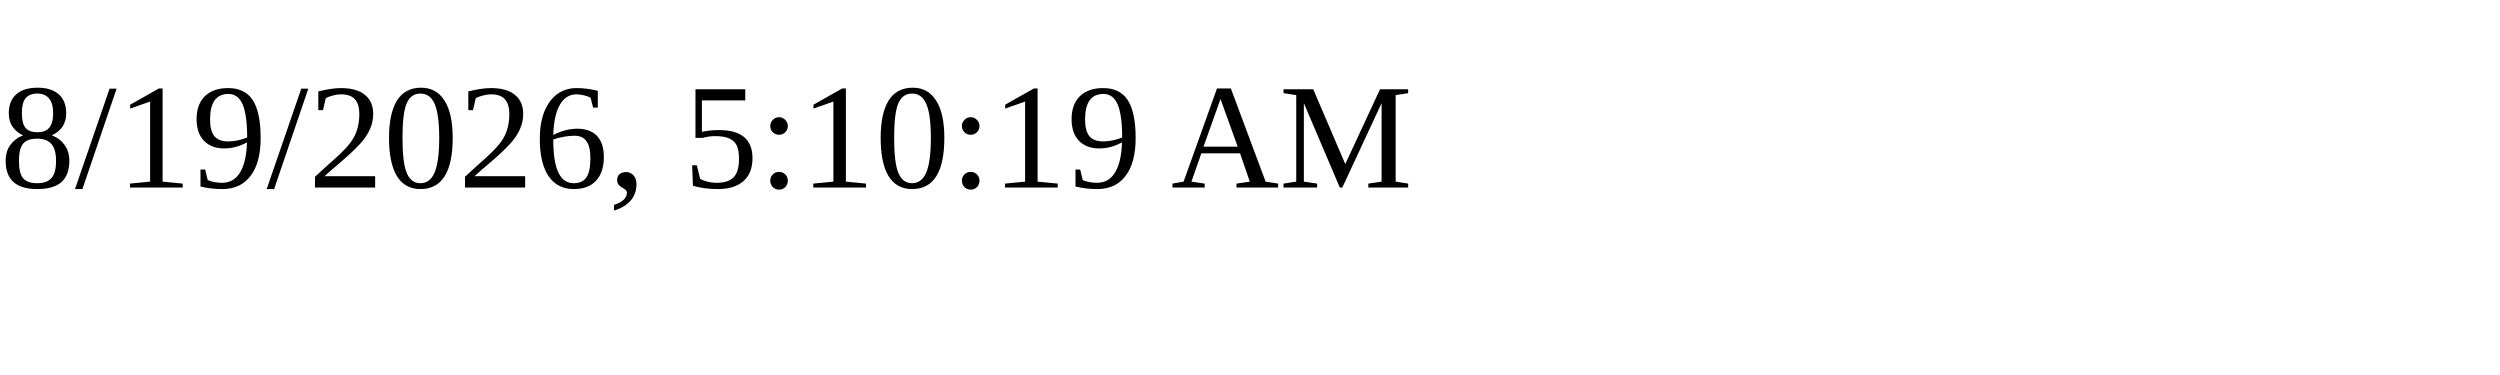
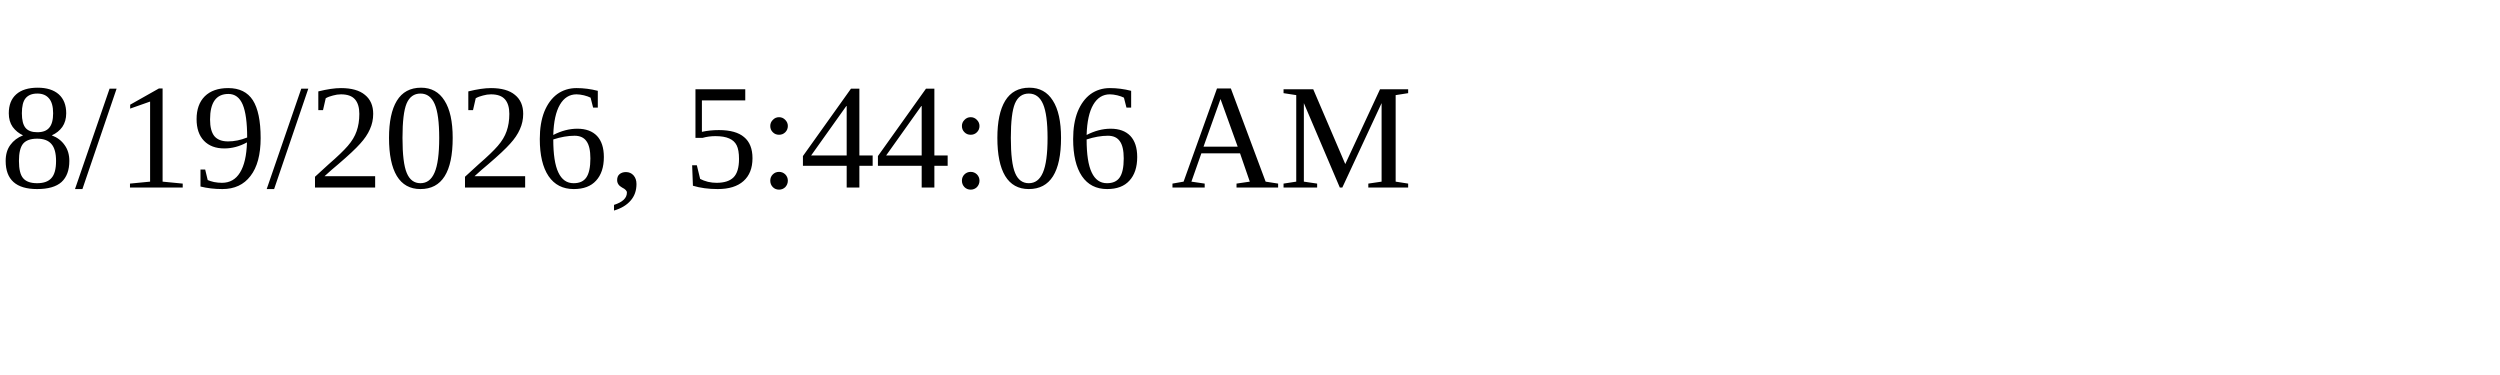
<svg xmlns="http://www.w3.org/2000/svg" height="30" width="200">
-   <text x="0" y="15">8/19/2026, 5:10:19 AM</text>
+   <text x="0" y="15">8/19/2026, 5:44:06 AM</text>
</svg>
